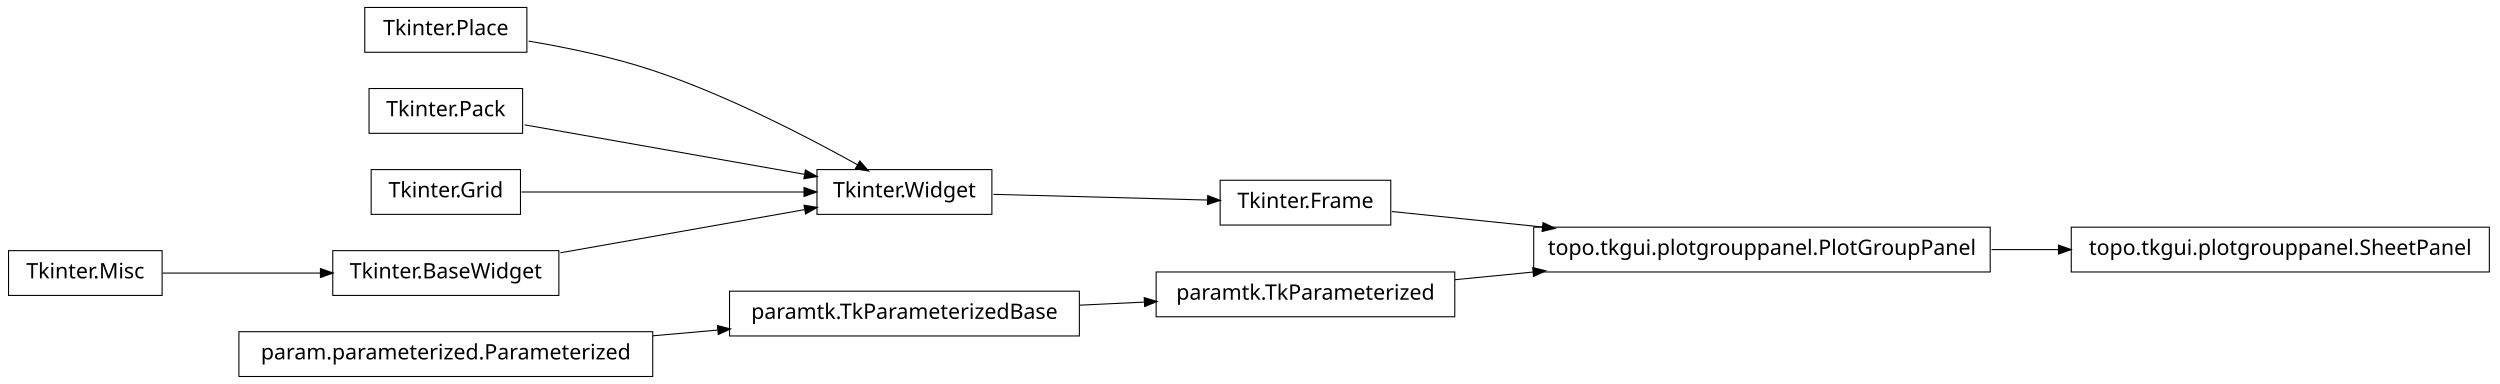
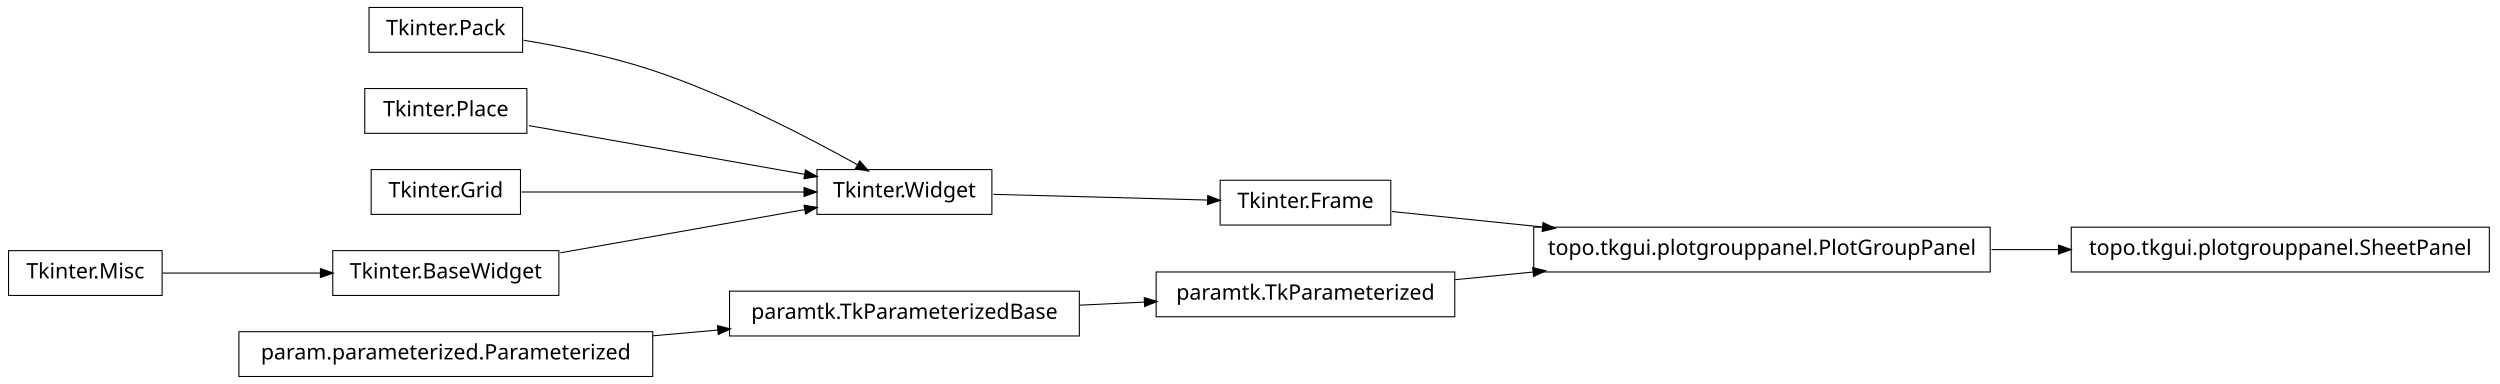
<svg xmlns="http://www.w3.org/2000/svg" width="1172pt" height="180pt" viewBox="0.00 0.00 1172.00 180.00">
  <g id="graph1" class="graph" transform="scale(1 1) rotate(0) translate(4 176)">
    <polygon fill="white" stroke="white" points="-4,5 -4,-176 1169,-176 1169,5 -4,5" />
    <g id="node1" class="node">
+       <polygon fill="none" stroke="black" stroke-width="0.5" points="1163,-69.5 967,-69.5 967,-48.5 1163,-48.5 1163,-69.5" />
+       <text text-anchor="middle" x="1065" y="-56.5" font-family="Vera" font-size="10.00">topo.tkgui.plotgrouppanel.SheetPanel</text>
+     </g>
+     <g id="node2" class="node">
+       <polygon fill="none" stroke="black" stroke-width="0.5" points="929,-69.5 715,-69.5 715,-48.5 929,-48.5 929,-69.5" />
+       <text text-anchor="middle" x="822" y="-56.5" font-family="Vera" font-size="10.00">topo.tkgui.plotgrouppanel.PlotGroupPanel</text>
+     </g>
+     <g id="edge2" class="edge">
+       <path fill="none" stroke="black" stroke-width="0.5" d="M929.645,-59C940.118,-59 950.73,-59 961.165,-59" />
+       <polygon fill="black" stroke="black" points="961.272,-60.75 966.272,-59 961.272,-57.25 961.272,-60.75" />
+     </g>
+     <g id="node4" class="node">
+       <polygon fill="none" stroke="black" stroke-width="0.5" points="241,-172.5 169,-172.5 169,-151.5 241,-151.5 241,-172.5" />
+       <text text-anchor="middle" x="205" y="-159.5" font-family="Vera" font-size="10.00">Tkinter.Pack</text>
+     </g>
+     <g id="node6" class="node">
+       <polygon fill="none" stroke="black" stroke-width="0.5" points="461,-96.5 379,-96.5 379,-75.5 461,-75.5 461,-96.5" />
+       <text text-anchor="middle" x="420" y="-83.5" font-family="Vera" font-size="10.00">Tkinter.Widget</text>
+     </g>
+     <g id="edge18" class="edge">
+       <path fill="none" stroke="black" stroke-width="0.5" d="M241.5,-157.123C259.93,-154.093 282.464,-149.511 302,-143 337.006,-131.333 375.019,-111.57 398.178,-98.653" />
+       <polygon fill="black" stroke="black" points="399.105,-100.14 402.607,-96.165 397.39,-97.088 399.105,-100.14" />
+     </g>
+     <g id="node5" class="node">
+       <polygon fill="none" stroke="black" stroke-width="0.5" points="648,-91.5 568,-91.5 568,-70.5 648,-70.5 648,-91.5" />
+       <text text-anchor="middle" x="608" y="-78.5" font-family="Vera" font-size="10.00">Tkinter.Frame</text>
+     </g>
+     <g id="edge10" class="edge">
+       <path fill="none" stroke="black" stroke-width="0.5" d="M648.503,-76.836C668.724,-74.757 694.194,-72.139 719.344,-69.553" />
+       <polygon fill="black" stroke="black" points="719.573,-71.289 724.368,-69.037 719.215,-67.808 719.573,-71.289" />
+     </g>
+     <g id="edge4" class="edge">
+       <path fill="none" stroke="black" stroke-width="0.5" d="M461.723,-84.89C491.481,-84.099 531.488,-83.035 562.14,-82.22" />
+       <polygon fill="black" stroke="black" points="562.411,-83.963 567.362,-82.081 562.318,-80.464 562.411,-83.963" />
+     </g>
+     <g id="node8" class="node">
+       <polygon fill="none" stroke="black" stroke-width="0.5" points="243,-134.5 167,-134.5 167,-113.5 243,-113.5 243,-134.5" />
+       <text text-anchor="middle" x="205" y="-121.5" font-family="Vera" font-size="10.00">Tkinter.Place</text>
+     </g>
+     <g id="edge20" class="edge">
+       <path fill="none" stroke="black" stroke-width="0.5" d="M243.935,-117.118C280.299,-110.691 334.629,-101.089 373.308,-94.252" />
+       <polygon fill="black" stroke="black" points="373.801,-95.943 378.42,-93.349 373.192,-92.496 373.801,-95.943" />
+     </g>
+     <g id="node9" class="node">
      <polygon fill="none" stroke="black" stroke-width="0.5" points="502,-39.5 338,-39.5 338,-18.5 502,-18.5 502,-39.5" />
      <text text-anchor="middle" x="420" y="-26.5" font-family="Vera" font-size="10.00">paramtk.TkParameterizedBase</text>
    </g>
-     <g id="node4" class="node">
+     <g id="node13" class="node">
      <polygon fill="none" stroke="black" stroke-width="0.5" points="678,-48.5 538,-48.5 538,-27.5 678,-27.5 678,-48.5" />
      <text text-anchor="middle" x="608" y="-35.5" font-family="Vera" font-size="10.00">paramtk.TkParameterized</text>
    </g>
-     <g id="edge4" class="edge">
+     <g id="edge14" class="edge">
      <path fill="none" stroke="black" stroke-width="0.5" d="M502.186,-32.934C512.283,-33.418 522.564,-33.91 532.554,-34.388" />
      <polygon fill="black" stroke="black" points="532.671,-36.146 537.749,-34.637 532.839,-32.65 532.671,-36.146" />
    </g>
-     <g id="node2" class="node">
+     <g id="node10" class="node">
      <polygon fill="none" stroke="black" stroke-width="0.5" points="302,-20.5 108,-20.5 108,0.5 302,0.5 302,-20.5" />
      <text text-anchor="middle" x="205" y="-7.5" font-family="Vera" font-size="10.00">param.parameterized.Parameterized</text>
    </g>
-     <g id="edge2" class="edge">
+     <g id="edge6" class="edge">
      <path fill="none" stroke="black" stroke-width="0.5" d="M302.121,-18.583C312.261,-19.479 322.525,-20.386 332.548,-21.272" />
      <polygon fill="black" stroke="black" points="332.631,-23.036 337.766,-21.733 332.939,-19.549 332.631,-23.036" />
    </g>
-     <g id="node10" class="node">
-       <polygon fill="none" stroke="black" stroke-width="0.5" points="929,-69.5 715,-69.5 715,-48.5 929,-48.5 929,-69.5" />
-       <text text-anchor="middle" x="822" y="-56.5" font-family="Vera" font-size="10.00">topo.tkgui.plotgrouppanel.PlotGroupPanel</text>
-     </g>
-     <g id="edge12" class="edge">
-       <path fill="none" stroke="black" stroke-width="0.5" d="M678.072,-44.876C689.909,-46.038 702.434,-47.267 714.959,-48.496" />
-       <polygon fill="black" stroke="black" points="714.798,-50.239 719.945,-48.985 715.14,-46.755 714.798,-50.239" />
-     </g>
-     <g id="node6" class="node">
-       <polygon fill="none" stroke="black" stroke-width="0.5" points="648,-91.5 568,-91.5 568,-70.5 648,-70.5 648,-91.5" />
-       <text text-anchor="middle" x="608" y="-78.5" font-family="Vera" font-size="10.00">Tkinter.Frame</text>
-     </g>
-     <g id="edge14" class="edge">
-       <path fill="none" stroke="black" stroke-width="0.5" d="M648.503,-76.836C668.724,-74.757 694.194,-72.139 719.344,-69.553" />
-       <polygon fill="black" stroke="black" points="719.573,-71.289 724.368,-69.037 719.215,-67.808 719.573,-71.289" />
-     </g>
-     <g id="node7" class="node">
-       <polygon fill="none" stroke="black" stroke-width="0.5" points="461,-96.5 379,-96.5 379,-75.5 461,-75.5 461,-96.5" />
-       <text text-anchor="middle" x="420" y="-83.5" font-family="Vera" font-size="10.00">Tkinter.Widget</text>
-     </g>
-     <g id="edge6" class="edge">
-       <path fill="none" stroke="black" stroke-width="0.5" d="M461.723,-84.89C491.481,-84.099 531.488,-83.035 562.14,-82.22" />
-       <polygon fill="black" stroke="black" points="562.411,-83.963 567.362,-82.081 562.318,-80.464 562.411,-83.963" />
-     </g>
-     <g id="node9" class="node">
-       <polygon fill="none" stroke="black" stroke-width="0.5" points="1163,-69.5 967,-69.5 967,-48.5 1163,-48.5 1163,-69.5" />
-       <text text-anchor="middle" x="1065" y="-56.5" font-family="Vera" font-size="10.00">topo.tkgui.plotgrouppanel.SheetPanel</text>
-     </g>
-     <g id="edge8" class="edge">
-       <path fill="none" stroke="black" stroke-width="0.5" d="M929.645,-59C940.118,-59 950.73,-59 961.165,-59" />
-       <polygon fill="black" stroke="black" points="961.272,-60.75 966.272,-59 961.272,-57.25 961.272,-60.75" />
-     </g>
    <g id="node12" class="node">
-       <polygon fill="none" stroke="black" stroke-width="0.5" points="243,-172.5 167,-172.5 167,-151.5 243,-151.5 243,-172.5" />
-       <text text-anchor="middle" x="205" y="-159.5" font-family="Vera" font-size="10.00">Tkinter.Place</text>
-     </g>
-     <g id="edge20" class="edge">
-       <path fill="none" stroke="black" stroke-width="0.5" d="M243.825,-156.736C261.802,-153.708 283.278,-149.24 302,-143 337.006,-131.333 375.019,-111.57 398.178,-98.653" />
-       <polygon fill="black" stroke="black" points="399.105,-100.14 402.607,-96.165 397.39,-97.088 399.105,-100.14" />
-     </g>
-     <g id="node13" class="node">
-       <polygon fill="none" stroke="black" stroke-width="0.5" points="241,-134.5 169,-134.5 169,-113.5 241,-113.5 241,-134.5" />
-       <text text-anchor="middle" x="205" y="-121.5" font-family="Vera" font-size="10.00">Tkinter.Pack</text>
-     </g>
-     <g id="edge18" class="edge">
-       <path fill="none" stroke="black" stroke-width="0.5" d="M241.96,-117.468C278.269,-111.05 333.801,-101.235 373.179,-94.275" />
-       <polygon fill="black" stroke="black" points="373.764,-95.949 378.383,-93.356 373.154,-92.503 373.764,-95.949" />
-     </g>
-     <g id="node14" class="node">
-       <polygon fill="none" stroke="black" stroke-width="0.5" points="72,-58.5 2.84217e-14,-58.5 0,-37.5 72,-37.5 72,-58.5" />
-       <text text-anchor="middle" x="36" y="-45.5" font-family="Vera" font-size="10.00">Tkinter.Misc</text>
-     </g>
-     <g id="node16" class="node">
-       <polygon fill="none" stroke="black" stroke-width="0.5" points="258,-58.5 152,-58.5 152,-37.5 258,-37.5 258,-58.5" />
-       <text text-anchor="middle" x="205" y="-45.5" font-family="Vera" font-size="10.00">Tkinter.BaseWidget</text>
-     </g>
-     <g id="edge10" class="edge">
-       <path fill="none" stroke="black" stroke-width="0.5" d="M72.255,-48C93.805,-48 121.651,-48 146.27,-48" />
-       <polygon fill="black" stroke="black" points="146.471,-49.75 151.471,-48 146.471,-46.25 146.471,-49.75" />
-     </g>
-     <g id="node15" class="node">
      <polygon fill="none" stroke="black" stroke-width="0.5" points="240,-96.5 170,-96.5 170,-75.5 240,-75.5 240,-96.5" />
      <text text-anchor="middle" x="205" y="-83.5" font-family="Vera" font-size="10.00">Tkinter.Grid</text>
    </g>
    <g id="edge22" class="edge">
      <path fill="none" stroke="black" stroke-width="0.5" d="M240.503,-86C276.687,-86 333.012,-86 372.905,-86" />
      <polygon fill="black" stroke="black" points="373.175,-87.75 378.175,-86 373.175,-84.25 373.175,-87.75" />
    </g>
+     <g id="edge8" class="edge">
+       <path fill="none" stroke="black" stroke-width="0.5" d="M678.072,-44.876C689.909,-46.038 702.434,-47.267 714.959,-48.496" />
+       <polygon fill="black" stroke="black" points="714.798,-50.239 719.945,-48.985 715.14,-46.755 714.798,-50.239" />
+     </g>
+     <g id="node16" class="node">
+       <polygon fill="none" stroke="black" stroke-width="0.5" points="258,-58.5 152,-58.5 152,-37.5 258,-37.5 258,-58.5" />
+       <text text-anchor="middle" x="205" y="-45.5" font-family="Vera" font-size="10.00">Tkinter.BaseWidget</text>
+     </g>
    <g id="edge16" class="edge">
      <path fill="none" stroke="black" stroke-width="0.5" d="M258.699,-57.491C293.881,-63.709 339.423,-71.758 373.138,-77.717" />
      <polygon fill="black" stroke="black" points="373.216,-79.508 378.444,-78.655 373.825,-76.062 373.216,-79.508" />
    </g>
+     <g id="node17" class="node">
+       <polygon fill="none" stroke="black" stroke-width="0.5" points="72,-58.5 2.84217e-14,-58.5 0,-37.5 72,-37.5 72,-58.5" />
+       <text text-anchor="middle" x="36" y="-45.5" font-family="Vera" font-size="10.00">Tkinter.Misc</text>
+     </g>
+     <g id="edge12" class="edge">
+       <path fill="none" stroke="black" stroke-width="0.5" d="M72.255,-48C93.805,-48 121.651,-48 146.27,-48" />
+       <polygon fill="black" stroke="black" points="146.471,-49.75 151.471,-48 146.471,-46.25 146.471,-49.75" />
+     </g>
  </g>
</svg>
